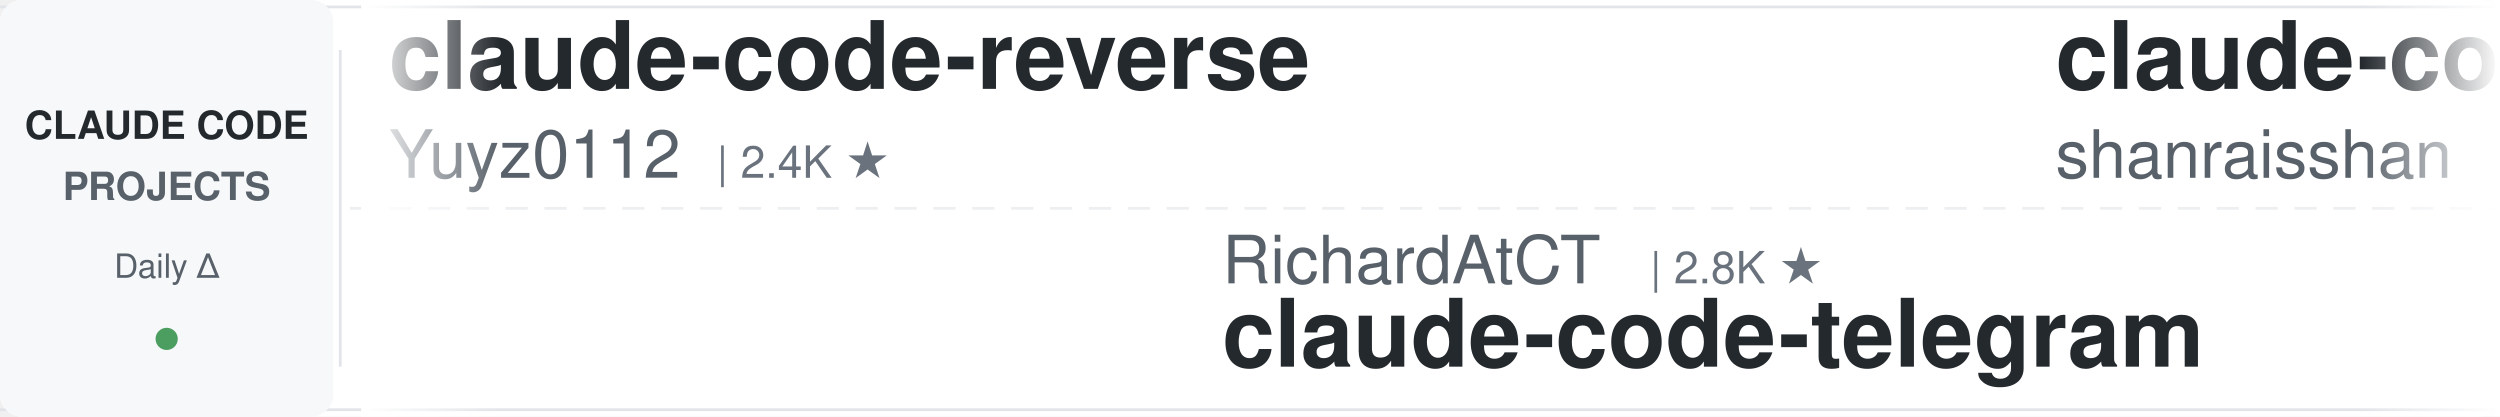
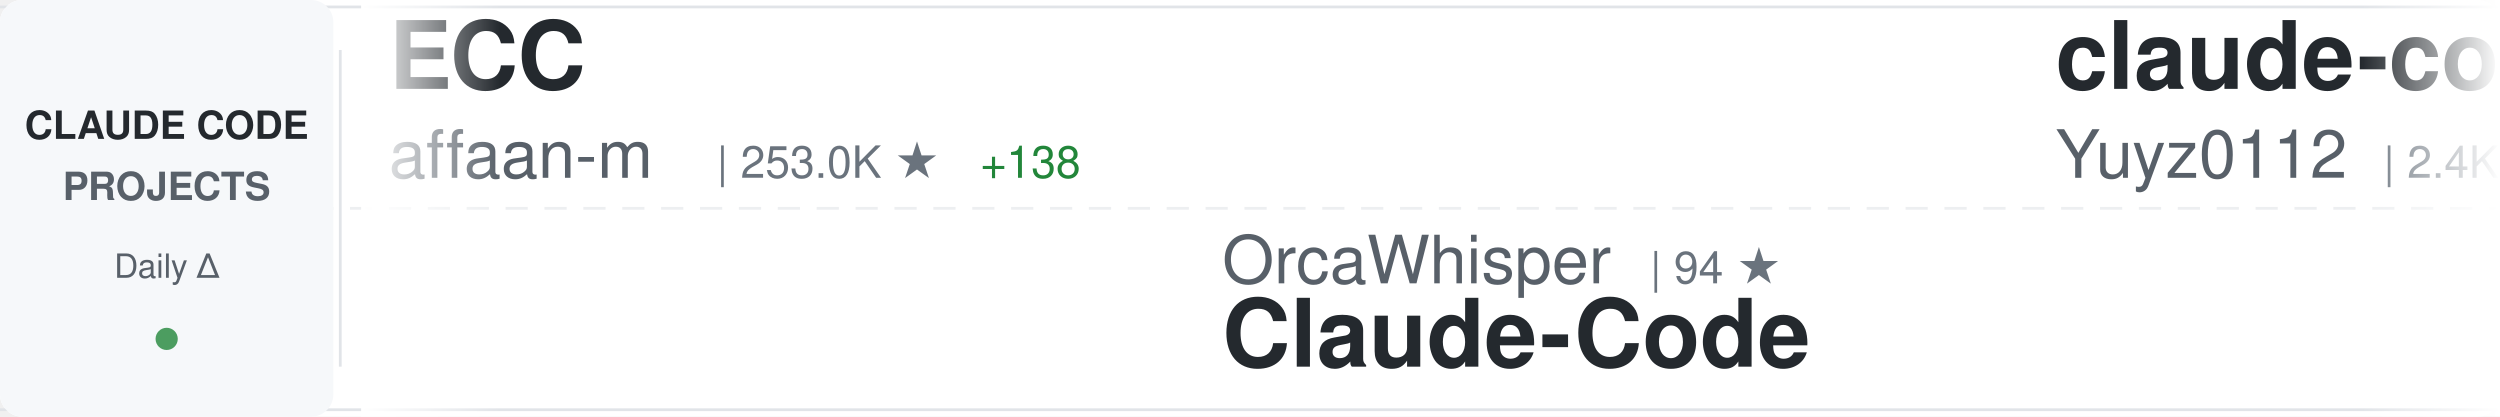
<svg xmlns="http://www.w3.org/2000/svg" width="900" height="150">
  <defs>
    <linearGradient id="awesomeLeftFade" x1="0%" y1="0%" x2="100%" y2="0%">
      <stop offset="0%" style="stop-color:#ffffff;stop-opacity:1" />
      <stop offset="100%" style="stop-color:#ffffff;stop-opacity:0" />
    </linearGradient>
    <linearGradient id="awesomeRightFade" x1="0%" y1="0%" x2="100%" y2="0%">
      <stop offset="0%" style="stop-color:#ffffff;stop-opacity:0" />
      <stop offset="100%" style="stop-color:#ffffff;stop-opacity:1" />
    </linearGradient>
  </defs>
  <rect width="900" height="150" fill="#ffffff" rx="8" />
  <rect x="0" y="2" width="900" height="1" fill="#e1e4e8" />
  <rect x="0" y="147" width="900" height="1" fill="#e1e4e8" />
  <line x1="0" y1="75" x2="900" y2="75" stroke="#e1e4e8" stroke-width="1" stroke-dasharray="8 6" opacity="0.6" />
  <rect x="0" y="0" width="120" height="150" fill="#f6f8fa" rx="8" />
  <text x="60" y="50" font-family="-apple-system, BlinkMacSystemFont, 'Segoe UI', Helvetica, Arial, sans-serif" font-size="14" font-weight="600" fill="#24292e" text-anchor="middle">CLAUDE CODE</text>
  <text x="60" y="72" font-family="-apple-system, BlinkMacSystemFont, 'Segoe UI', Helvetica, Arial, sans-serif" font-size="14" font-weight="600" fill="#586069" text-anchor="middle">PROJECTS</text>
  <text x="60" y="100" font-family="-apple-system, BlinkMacSystemFont, 'Segoe UI', Helvetica, Arial, sans-serif" font-size="12" font-weight="500" fill="#586069" text-anchor="middle">Daily Δ</text>
  <circle cx="60" cy="122" r="4" fill="#22863a" opacity="0.8" />
  <rect x="122" y="18" width="1" height="114" fill="#e1e4e8" />
  <clipPath id="awesomeTickerClip">
    <rect x="130" y="0" width="770" height="150" />
  </clipPath>
  <g clip-path="url(#awesomeTickerClip)">
    <g id="awesomeTickerItems">
      <animateTransform attributeName="transform" attributeType="XML" type="translate" from="0 0" to="-3000 0" dur="54s" repeatCount="indefinite" />
      <g transform="translate(0, 0)">
+         <text x="140" y="32" font-family="-apple-system, BlinkMacSystemFont, 'Segoe UI', Helvetica, Arial, sans-serif" font-size="34" font-weight="600" fill="#24292e">ECC</text>
+         <text x="140" y="64" font-family="-apple-system, BlinkMacSystemFont, 'Segoe UI', Helvetica, Arial, sans-serif" font-size="24" font-weight="400" fill="#586069">affaan-m</text>
+         <text x="258" y="64" font-family="-apple-system, BlinkMacSystemFont, 'Segoe UI', Helvetica, Arial, sans-serif" font-size="16" font-weight="500" fill="#6a737d">| 253.0K ★</text>
+         <text x="353" y="64" font-family="-apple-system, BlinkMacSystemFont, 'Segoe UI', Helvetica, Arial, sans-serif" font-size="16" font-weight="500" fill="#22863a"> +138</text>
+       </g>
+       <g transform="translate(300, 0)">
+         <text x="140" y="102" font-family="-apple-system, BlinkMacSystemFont, 'Segoe UI', Helvetica, Arial, sans-serif" font-size="24" font-weight="400" fill="#586069">OrcaWhisper</text>
+         <text x="294" y="102" font-family="-apple-system, BlinkMacSystemFont, 'Segoe UI', Helvetica, Arial, sans-serif" font-size="16" font-weight="500" fill="#6a737d">| 94 ★</text>
+         <text x="140" y="132" font-family="-apple-system, BlinkMacSystemFont, 'Segoe UI', Helvetica, Arial, sans-serif" font-size="34" font-weight="600" fill="#24292e">Claude-Code</text>
+       </g>
+       <g transform="translate(600, 0)">
        <text x="140" y="32" font-family="-apple-system, BlinkMacSystemFont, 'Segoe UI', Helvetica, Arial, sans-serif" font-size="34" font-weight="600" fill="#24292e">claude-code-reverse</text>
        <text x="140" y="64" font-family="-apple-system, BlinkMacSystemFont, 'Segoe UI', Helvetica, Arial, sans-serif" font-size="24" font-weight="400" fill="#586069">Yuyz0112</text>
        <text x="258" y="64" font-family="-apple-system, BlinkMacSystemFont, 'Segoe UI', Helvetica, Arial, sans-serif" font-size="16" font-weight="500" fill="#6a737d">| 2.4K ★</text>
-       </g>
-       <g transform="translate(300, 0)">
-         <text x="140" y="102" font-family="-apple-system, BlinkMacSystemFont, 'Segoe UI', Helvetica, Arial, sans-serif" font-size="24" font-weight="400" fill="#586069">RichardAtCT</text>
-         <text x="294" y="102" font-family="-apple-system, BlinkMacSystemFont, 'Segoe UI', Helvetica, Arial, sans-serif" font-size="16" font-weight="500" fill="#6a737d">| 2.8K ★</text>
-         <text x="140" y="132" font-family="-apple-system, BlinkMacSystemFont, 'Segoe UI', Helvetica, Arial, sans-serif" font-size="34" font-weight="600" fill="#24292e">claude-code-telegram</text>
-       </g>
-       <g transform="translate(600, 0)">
-         <text x="140" y="32" font-family="-apple-system, BlinkMacSystemFont, 'Segoe UI', Helvetica, Arial, sans-serif" font-size="34" font-weight="600" fill="#24292e">claude-code-best-practic...</text>
-         <text x="140" y="64" font-family="-apple-system, BlinkMacSystemFont, 'Segoe UI', Helvetica, Arial, sans-serif" font-size="24" font-weight="400" fill="#586069">shanraisshan</text>
-         <text x="306" y="64" font-family="-apple-system, BlinkMacSystemFont, 'Segoe UI', Helvetica, Arial, sans-serif" font-size="16" font-weight="500" fill="#6a737d">| 65.7K ★</text>
-         <text x="392" y="64" font-family="-apple-system, BlinkMacSystemFont, 'Segoe UI', Helvetica, Arial, sans-serif" font-size="16" font-weight="500" fill="#22863a"> +5</text>
+         <text x="335" y="64" font-family="-apple-system, BlinkMacSystemFont, 'Segoe UI', Helvetica, Arial, sans-serif" font-size="16" font-weight="500" fill="#22863a"> +1</text>
      </g>
      <g transform="translate(900, 0)">
-         <text x="140" y="102" font-family="-apple-system, BlinkMacSystemFont, 'Segoe UI', Helvetica, Arial, sans-serif" font-size="24" font-weight="400" fill="#586069">edmund-io</text>
-         <text x="270" y="102" font-family="-apple-system, BlinkMacSystemFont, 'Segoe UI', Helvetica, Arial, sans-serif" font-size="16" font-weight="500" fill="#6a737d">| 1.5K ★</text>
-         <text x="140" y="132" font-family="-apple-system, BlinkMacSystemFont, 'Segoe UI', Helvetica, Arial, sans-serif" font-size="34" font-weight="600" fill="#24292e">edmunds-claude-code</text>
+         <text x="140" y="102" font-family="-apple-system, BlinkMacSystemFont, 'Segoe UI', Helvetica, Arial, sans-serif" font-size="24" font-weight="400" fill="#586069">digitalsamba</text>
+         <text x="306" y="102" font-family="-apple-system, BlinkMacSystemFont, 'Segoe UI', Helvetica, Arial, sans-serif" font-size="16" font-weight="500" fill="#6a737d">| 2.1K ★</text>
+         <text x="383" y="102" font-family="-apple-system, BlinkMacSystemFont, 'Segoe UI', Helvetica, Arial, sans-serif" font-size="16" font-weight="500" fill="#22863a"> +1</text>
+         <text x="140" y="132" font-family="-apple-system, BlinkMacSystemFont, 'Segoe UI', Helvetica, Arial, sans-serif" font-size="34" font-weight="600" fill="#24292e">claude-code-video-toolki...</text>
      </g>
      <g transform="translate(1200, 0)">
-         <text x="140" y="32" font-family="-apple-system, BlinkMacSystemFont, 'Segoe UI', Helvetica, Arial, sans-serif" font-size="34" font-weight="600" fill="#24292e">ralph-claude-code</text>
-         <text x="140" y="64" font-family="-apple-system, BlinkMacSystemFont, 'Segoe UI', Helvetica, Arial, sans-serif" font-size="24" font-weight="400" fill="#586069">frankbria</text>
-         <text x="270" y="64" font-family="-apple-system, BlinkMacSystemFont, 'Segoe UI', Helvetica, Arial, sans-serif" font-size="16" font-weight="500" fill="#6a737d">| 9.6K ★</text>
+         <text x="140" y="32" font-family="-apple-system, BlinkMacSystemFont, 'Segoe UI', Helvetica, Arial, sans-serif" font-size="34" font-weight="600" fill="#24292e">Claude-Code-Source-Study</text>
+         <text x="140" y="64" font-family="-apple-system, BlinkMacSystemFont, 'Segoe UI', Helvetica, Arial, sans-serif" font-size="24" font-weight="400" fill="#586069">luyao618</text>
+         <text x="258" y="64" font-family="-apple-system, BlinkMacSystemFont, 'Segoe UI', Helvetica, Arial, sans-serif" font-size="16" font-weight="500" fill="#6a737d">| 1.7K ★</text>
+         <text x="335" y="64" font-family="-apple-system, BlinkMacSystemFont, 'Segoe UI', Helvetica, Arial, sans-serif" font-size="16" font-weight="500" fill="#cb2431"> -1</text>
      </g>
      <g transform="translate(1500, 0)">
-         <text x="140" y="102" font-family="-apple-system, BlinkMacSystemFont, 'Segoe UI', Helvetica, Arial, sans-serif" font-size="24" font-weight="400" fill="#586069">alejandrobalderas</text>
-         <text x="366" y="102" font-family="-apple-system, BlinkMacSystemFont, 'Segoe UI', Helvetica, Arial, sans-serif" font-size="16" font-weight="500" fill="#6a737d">| 2.8K ★</text>
-         <text x="140" y="132" font-family="-apple-system, BlinkMacSystemFont, 'Segoe UI', Helvetica, Arial, sans-serif" font-size="34" font-weight="600" fill="#24292e">claude-code-from-source</text>
+         <text x="140" y="102" font-family="-apple-system, BlinkMacSystemFont, 'Segoe UI', Helvetica, Arial, sans-serif" font-size="24" font-weight="400" fill="#586069">ccplugins</text>
+         <text x="270" y="102" font-family="-apple-system, BlinkMacSystemFont, 'Segoe UI', Helvetica, Arial, sans-serif" font-size="16" font-weight="500" fill="#6a737d">| 932 ★</text>
+         <text x="140" y="132" font-family="-apple-system, BlinkMacSystemFont, 'Segoe UI', Helvetica, Arial, sans-serif" font-size="34" font-weight="600" fill="#24292e">awesome-claude-code-plug...</text>
      </g>
      <g transform="translate(1800, 0)">
-         <text x="140" y="32" font-family="-apple-system, BlinkMacSystemFont, 'Segoe UI', Helvetica, Arial, sans-serif" font-size="34" font-weight="600" fill="#24292e">claude-code-harness</text>
-         <text x="140" y="64" font-family="-apple-system, BlinkMacSystemFont, 'Segoe UI', Helvetica, Arial, sans-serif" font-size="24" font-weight="400" fill="#586069">Chachamaru127</text>
-         <text x="318" y="64" font-family="-apple-system, BlinkMacSystemFont, 'Segoe UI', Helvetica, Arial, sans-serif" font-size="16" font-weight="500" fill="#6a737d">| 3.1K ★</text>
+         <text x="140" y="32" font-family="-apple-system, BlinkMacSystemFont, 'Segoe UI', Helvetica, Arial, sans-serif" font-size="34" font-weight="600" fill="#24292e">arcads-claude-code</text>
+         <text x="140" y="64" font-family="-apple-system, BlinkMacSystemFont, 'Segoe UI', Helvetica, Arial, sans-serif" font-size="24" font-weight="400" fill="#586069">krusemediallc</text>
+         <text x="318" y="64" font-family="-apple-system, BlinkMacSystemFont, 'Segoe UI', Helvetica, Arial, sans-serif" font-size="16" font-weight="500" fill="#6a737d">| 1.5K ★</text>
+         <text x="395" y="64" font-family="-apple-system, BlinkMacSystemFont, 'Segoe UI', Helvetica, Arial, sans-serif" font-size="16" font-weight="500" fill="#22863a"> +2</text>
      </g>
      <g transform="translate(2100, 0)">
-         <text x="140" y="102" font-family="-apple-system, BlinkMacSystemFont, 'Segoe UI', Helvetica, Arial, sans-serif" font-size="24" font-weight="400" fill="#586069">777genius</text>
-         <text x="270" y="102" font-family="-apple-system, BlinkMacSystemFont, 'Segoe UI', Helvetica, Arial, sans-serif" font-size="16" font-weight="500" fill="#6a737d">| 930 ★</text>
-         <text x="140" y="132" font-family="-apple-system, BlinkMacSystemFont, 'Segoe UI', Helvetica, Arial, sans-serif" font-size="34" font-weight="600" fill="#24292e">claude-code-source-code</text>
+         <text x="140" y="102" font-family="-apple-system, BlinkMacSystemFont, 'Segoe UI', Helvetica, Arial, sans-serif" font-size="24" font-weight="400" fill="#586069">hangsman</text>
+         <text x="258" y="102" font-family="-apple-system, BlinkMacSystemFont, 'Segoe UI', Helvetica, Arial, sans-serif" font-size="16" font-weight="500" fill="#6a737d">| 793 ★</text>
+         <text x="140" y="132" font-family="-apple-system, BlinkMacSystemFont, 'Segoe UI', Helvetica, Arial, sans-serif" font-size="34" font-weight="600" fill="#24292e">claude-code-source</text>
      </g>
      <g transform="translate(2400, 0)">
-         <text x="140" y="32" font-family="-apple-system, BlinkMacSystemFont, 'Segoe UI', Helvetica, Arial, sans-serif" font-size="34" font-weight="600" fill="#24292e">claude-code-engineering</text>
-         <text x="140" y="64" font-family="-apple-system, BlinkMacSystemFont, 'Segoe UI', Helvetica, Arial, sans-serif" font-size="24" font-weight="400" fill="#586069">huangjia2019</text>
-         <text x="306" y="64" font-family="-apple-system, BlinkMacSystemFont, 'Segoe UI', Helvetica, Arial, sans-serif" font-size="16" font-weight="500" fill="#6a737d">| 1.1K ★</text>
+         <text x="140" y="32" font-family="-apple-system, BlinkMacSystemFont, 'Segoe UI', Helvetica, Arial, sans-serif" font-size="34" font-weight="600" fill="#24292e">claude-code-source-build</text>
+         <text x="140" y="64" font-family="-apple-system, BlinkMacSystemFont, 'Segoe UI', Helvetica, Arial, sans-serif" font-size="24" font-weight="400" fill="#586069">andrew-kramer-inno</text>
+         <text x="378" y="64" font-family="-apple-system, BlinkMacSystemFont, 'Segoe UI', Helvetica, Arial, sans-serif" font-size="16" font-weight="500" fill="#6a737d">| 596 ★</text>
      </g>
      <g transform="translate(2700, 0)">
-         <text x="140" y="102" font-family="-apple-system, BlinkMacSystemFont, 'Segoe UI', Helvetica, Arial, sans-serif" font-size="24" font-weight="400" fill="#586069">rohitg00</text>
-         <text x="258" y="102" font-family="-apple-system, BlinkMacSystemFont, 'Segoe UI', Helvetica, Arial, sans-serif" font-size="16" font-weight="500" fill="#6a737d">| 2.6K ★</text>
-         <text x="140" y="132" font-family="-apple-system, BlinkMacSystemFont, 'Segoe UI', Helvetica, Arial, sans-serif" font-size="34" font-weight="600" fill="#24292e">awesome-claude-code-tool...</text>
+         <text x="140" y="102" font-family="-apple-system, BlinkMacSystemFont, 'Segoe UI', Helvetica, Arial, sans-serif" font-size="24" font-weight="400" fill="#586069">SeemSeam</text>
+         <text x="258" y="102" font-family="-apple-system, BlinkMacSystemFont, 'Segoe UI', Helvetica, Arial, sans-serif" font-size="16" font-weight="500" fill="#6a737d">| 3.5K ★</text>
+         <text x="140" y="132" font-family="-apple-system, BlinkMacSystemFont, 'Segoe UI', Helvetica, Arial, sans-serif" font-size="34" font-weight="600" fill="#24292e">claude_codex_bridge</text>
      </g>
      <g transform="translate(3000, 0)">
+         <text x="140" y="32" font-family="-apple-system, BlinkMacSystemFont, 'Segoe UI', Helvetica, Arial, sans-serif" font-size="34" font-weight="600" fill="#24292e">ECC</text>
+         <text x="140" y="64" font-family="-apple-system, BlinkMacSystemFont, 'Segoe UI', Helvetica, Arial, sans-serif" font-size="24" font-weight="400" fill="#586069">affaan-m</text>
+         <text x="258" y="64" font-family="-apple-system, BlinkMacSystemFont, 'Segoe UI', Helvetica, Arial, sans-serif" font-size="16" font-weight="500" fill="#6a737d">| 253.0K ★</text>
+         <text x="353" y="64" font-family="-apple-system, BlinkMacSystemFont, 'Segoe UI', Helvetica, Arial, sans-serif" font-size="16" font-weight="500" fill="#22863a"> +138</text>
+       </g>
+       <g transform="translate(3300, 0)">
+         <text x="140" y="102" font-family="-apple-system, BlinkMacSystemFont, 'Segoe UI', Helvetica, Arial, sans-serif" font-size="24" font-weight="400" fill="#586069">OrcaWhisper</text>
+         <text x="294" y="102" font-family="-apple-system, BlinkMacSystemFont, 'Segoe UI', Helvetica, Arial, sans-serif" font-size="16" font-weight="500" fill="#6a737d">| 94 ★</text>
+         <text x="140" y="132" font-family="-apple-system, BlinkMacSystemFont, 'Segoe UI', Helvetica, Arial, sans-serif" font-size="34" font-weight="600" fill="#24292e">Claude-Code</text>
+       </g>
+       <g transform="translate(3600, 0)">
        <text x="140" y="32" font-family="-apple-system, BlinkMacSystemFont, 'Segoe UI', Helvetica, Arial, sans-serif" font-size="34" font-weight="600" fill="#24292e">claude-code-reverse</text>
        <text x="140" y="64" font-family="-apple-system, BlinkMacSystemFont, 'Segoe UI', Helvetica, Arial, sans-serif" font-size="24" font-weight="400" fill="#586069">Yuyz0112</text>
        <text x="258" y="64" font-family="-apple-system, BlinkMacSystemFont, 'Segoe UI', Helvetica, Arial, sans-serif" font-size="16" font-weight="500" fill="#6a737d">| 2.4K ★</text>
-       </g>
-       <g transform="translate(3300, 0)">
-         <text x="140" y="102" font-family="-apple-system, BlinkMacSystemFont, 'Segoe UI', Helvetica, Arial, sans-serif" font-size="24" font-weight="400" fill="#586069">RichardAtCT</text>
-         <text x="294" y="102" font-family="-apple-system, BlinkMacSystemFont, 'Segoe UI', Helvetica, Arial, sans-serif" font-size="16" font-weight="500" fill="#6a737d">| 2.8K ★</text>
-         <text x="140" y="132" font-family="-apple-system, BlinkMacSystemFont, 'Segoe UI', Helvetica, Arial, sans-serif" font-size="34" font-weight="600" fill="#24292e">claude-code-telegram</text>
-       </g>
-       <g transform="translate(3600, 0)">
-         <text x="140" y="32" font-family="-apple-system, BlinkMacSystemFont, 'Segoe UI', Helvetica, Arial, sans-serif" font-size="34" font-weight="600" fill="#24292e">claude-code-best-practic...</text>
-         <text x="140" y="64" font-family="-apple-system, BlinkMacSystemFont, 'Segoe UI', Helvetica, Arial, sans-serif" font-size="24" font-weight="400" fill="#586069">shanraisshan</text>
-         <text x="306" y="64" font-family="-apple-system, BlinkMacSystemFont, 'Segoe UI', Helvetica, Arial, sans-serif" font-size="16" font-weight="500" fill="#6a737d">| 65.7K ★</text>
-         <text x="392" y="64" font-family="-apple-system, BlinkMacSystemFont, 'Segoe UI', Helvetica, Arial, sans-serif" font-size="16" font-weight="500" fill="#22863a"> +5</text>
+         <text x="335" y="64" font-family="-apple-system, BlinkMacSystemFont, 'Segoe UI', Helvetica, Arial, sans-serif" font-size="16" font-weight="500" fill="#22863a"> +1</text>
      </g>
      <g transform="translate(3900, 0)">
-         <text x="140" y="102" font-family="-apple-system, BlinkMacSystemFont, 'Segoe UI', Helvetica, Arial, sans-serif" font-size="24" font-weight="400" fill="#586069">edmund-io</text>
-         <text x="270" y="102" font-family="-apple-system, BlinkMacSystemFont, 'Segoe UI', Helvetica, Arial, sans-serif" font-size="16" font-weight="500" fill="#6a737d">| 1.5K ★</text>
-         <text x="140" y="132" font-family="-apple-system, BlinkMacSystemFont, 'Segoe UI', Helvetica, Arial, sans-serif" font-size="34" font-weight="600" fill="#24292e">edmunds-claude-code</text>
+         <text x="140" y="102" font-family="-apple-system, BlinkMacSystemFont, 'Segoe UI', Helvetica, Arial, sans-serif" font-size="24" font-weight="400" fill="#586069">digitalsamba</text>
+         <text x="306" y="102" font-family="-apple-system, BlinkMacSystemFont, 'Segoe UI', Helvetica, Arial, sans-serif" font-size="16" font-weight="500" fill="#6a737d">| 2.1K ★</text>
+         <text x="383" y="102" font-family="-apple-system, BlinkMacSystemFont, 'Segoe UI', Helvetica, Arial, sans-serif" font-size="16" font-weight="500" fill="#22863a"> +1</text>
+         <text x="140" y="132" font-family="-apple-system, BlinkMacSystemFont, 'Segoe UI', Helvetica, Arial, sans-serif" font-size="34" font-weight="600" fill="#24292e">claude-code-video-toolki...</text>
      </g>
    </g>
  </g>
  <rect x="130" y="0" width="50" height="150" fill="url(#awesomeLeftFade)" />
  <rect x="850" y="0" width="50" height="150" fill="url(#awesomeRightFade)" />
</svg>
